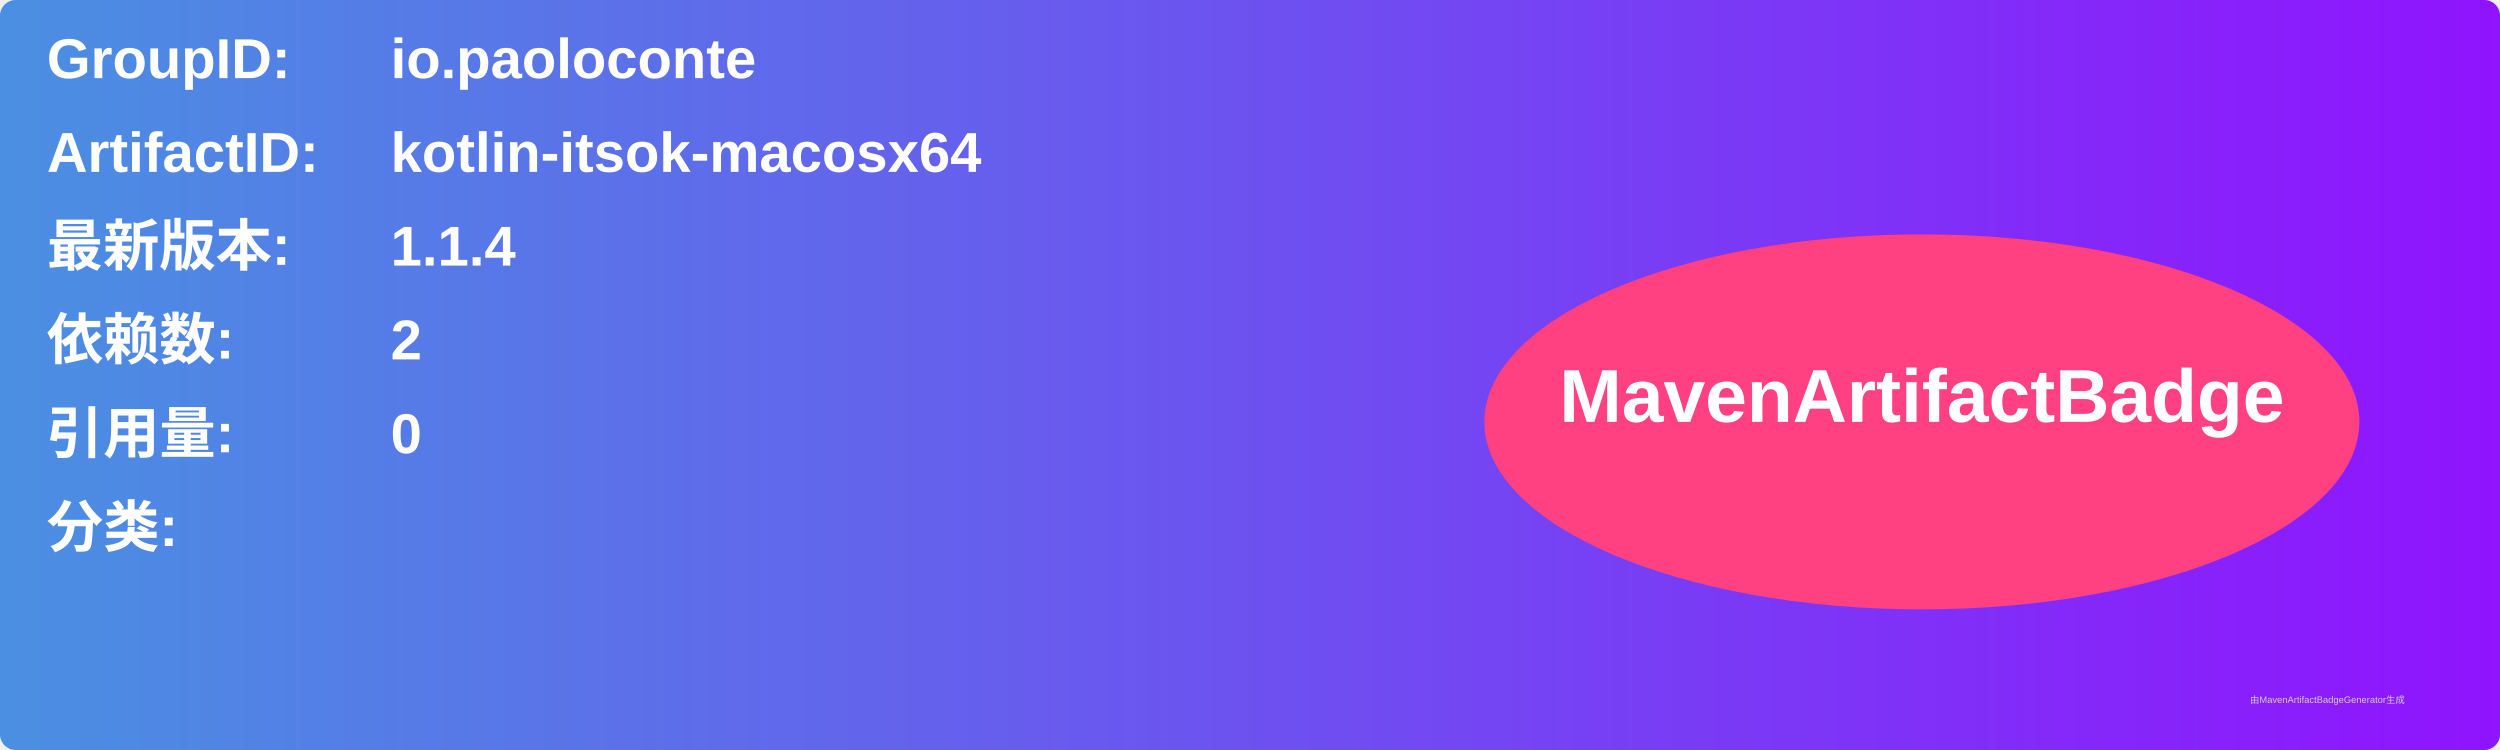
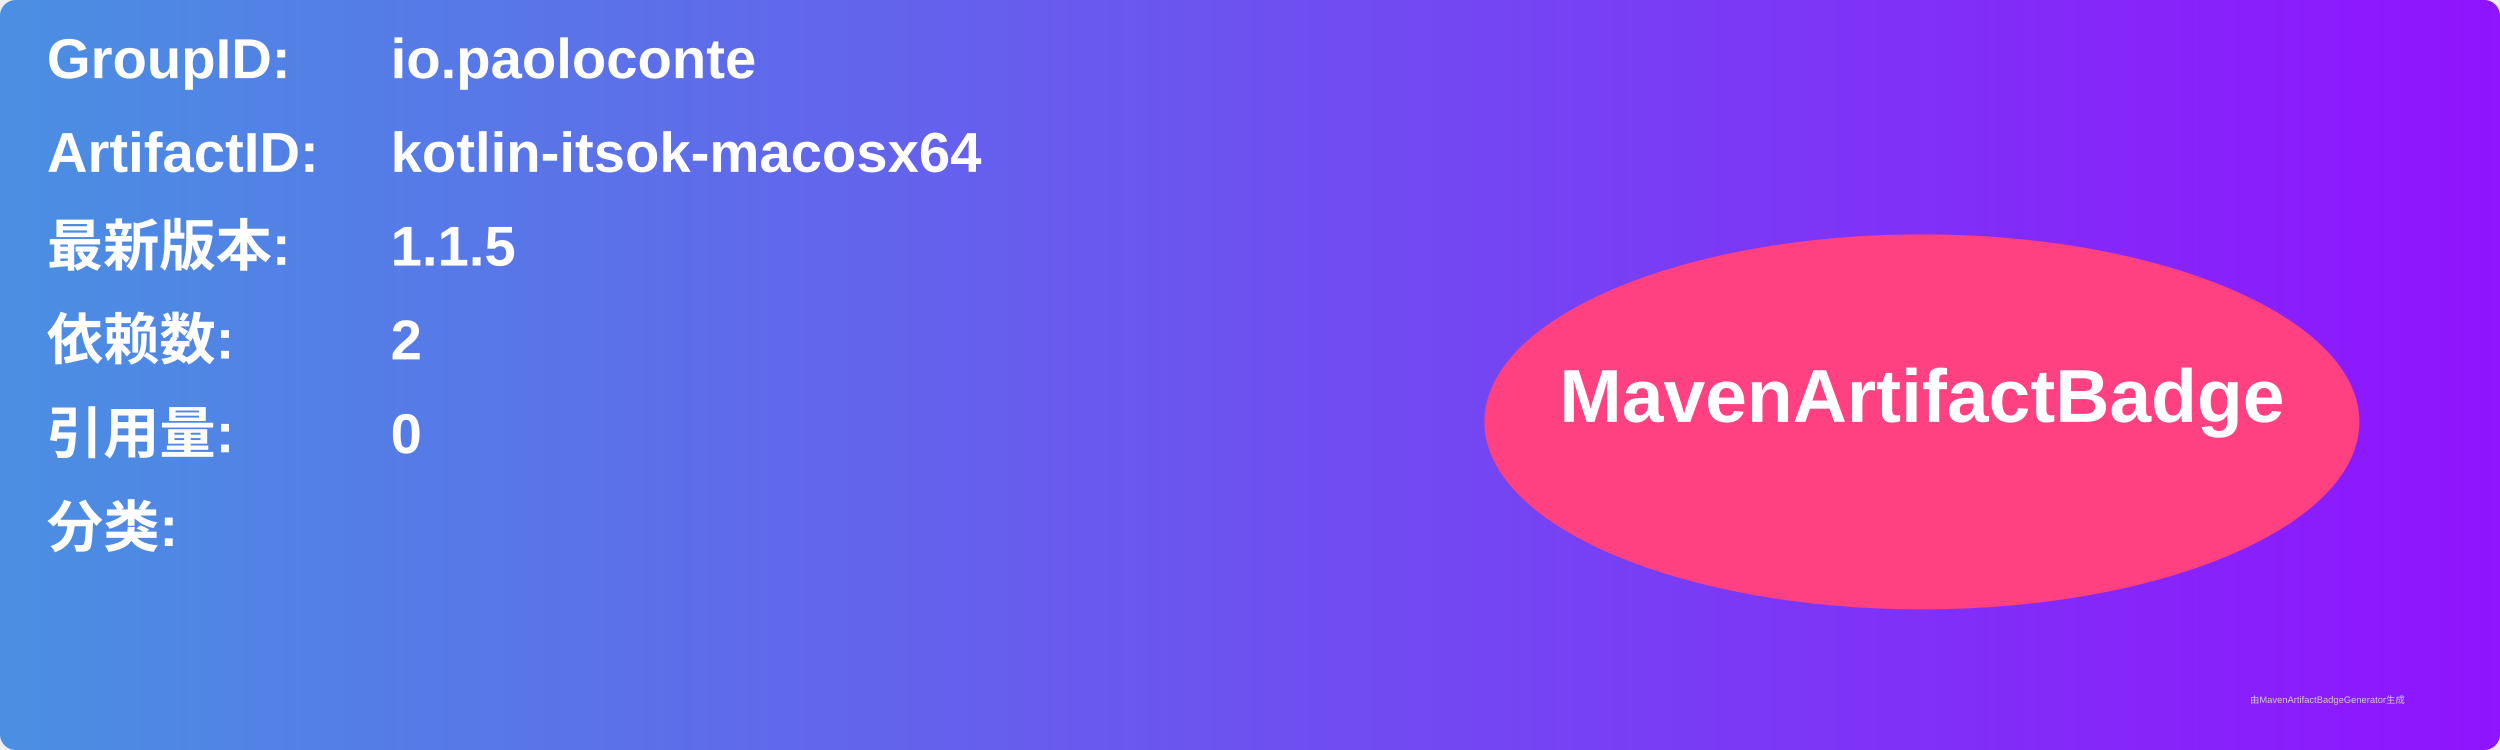
<svg xmlns="http://www.w3.org/2000/svg" width="800" height="240" viewBox="0 0 800 240">
  <linearGradient id="grad" x1="0%" y1="0%" x2="100%" y2="0%">
    <stop offset="0%" stop-color="#4a90e2" />
    <stop offset="100%" stop-color="#9013fe" />
  </linearGradient>
  <rect width="100%" height="100%" rx="5" ry="5" fill="url(#grad)" />
  <g transform="translate(15, 15)">
    <text x="0" y="10" font-family="Arial" font-size="18" fill="white" font-weight="bold" width="260">GroupID:</text>
    <text x="110" y="10" font-family="Arial" font-size="18" fill="white" font-weight="bold" width="460">io.paoloconte</text>
    <text x="0" y="40" font-family="Arial" font-size="18" fill="white" font-weight="bold" width="260">ArtifactID:</text>
    <text x="110" y="40" font-family="Arial" font-size="18" fill="white" font-weight="bold" width="460">kotlin-itsok-macosx64</text>
    <text x="0" y="70" font-family="Arial" font-size="18" fill="white" font-weight="bold">最新版本:</text>
    <text x="110" y="70" font-family="Arial" font-size="18" fill="white" font-weight="bold">
-       <tspan font-weight="bold">1.1.4</tspan>
+       <tspan font-weight="bold">1.1.5</tspan>
    </text>
    <text x="0" y="100" font-family="Arial" font-size="18" fill="white" font-weight="bold">依赖数: </text>
    <text x="110" y="100" font-family="Arial" font-size="18" fill="white">
      <tspan font-weight="bold">2</tspan>
    </text>
    <text x="0" y="130" font-family="Arial" font-size="18" fill="white" font-weight="bold">引用量: </text>
    <text x="110" y="130" font-family="Arial" font-size="18" fill="white">
      <tspan font-weight="bold">0</tspan>
    </text>
    <text x="0" y="160" font-family="Arial" font-size="18" fill="white" font-weight="bold">分类:</text>
    <text x="10" y="190" font-family="Arial" font-size="10" fill="white">
      <tspan font-weight="bold" />
    </text>
    <ellipse cx="600" cy="120" rx="140" ry="60" fill="#ff4081" />
    <text x="600" y="120" text-anchor="middle" font-family="Arial" font-size="24" fill="white" font-weight="bold">MavenArtifactBadge</text>
  </g>
  <text x="720" y="225" font-family="Arial" font-size="3" fill="#d0d0d0">由MavenArtifactBadgeGenerator生成</text>
</svg>
